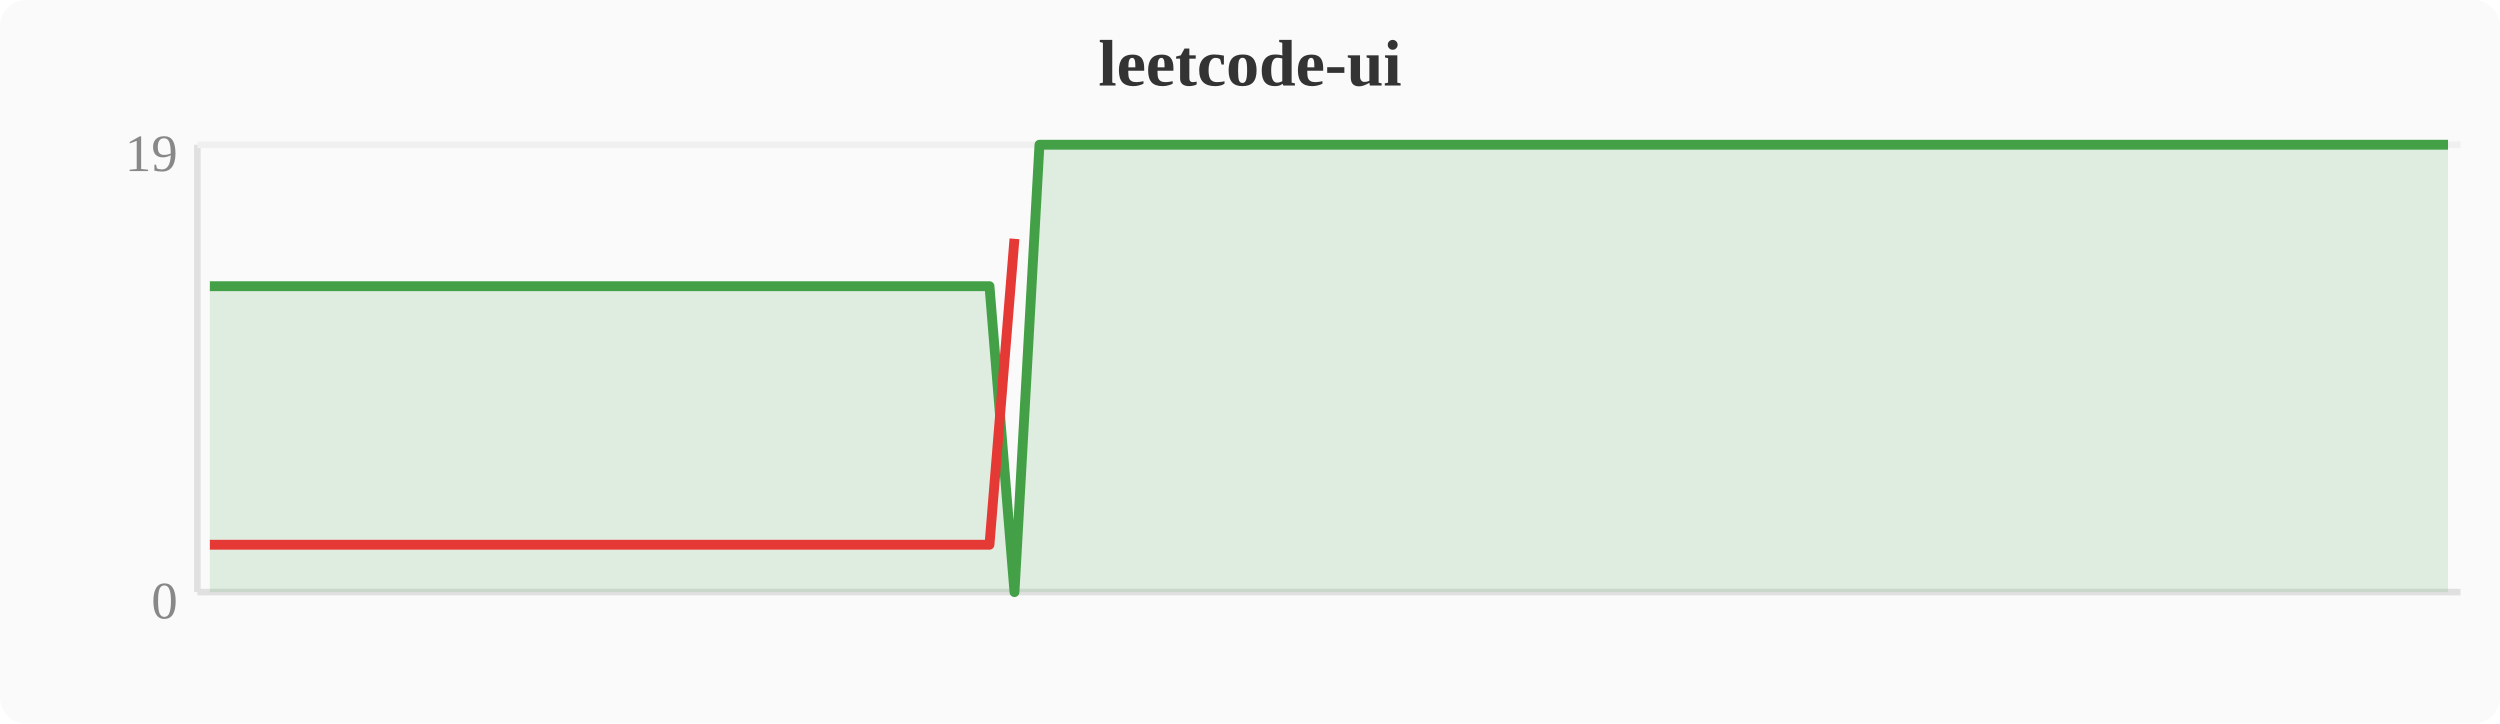
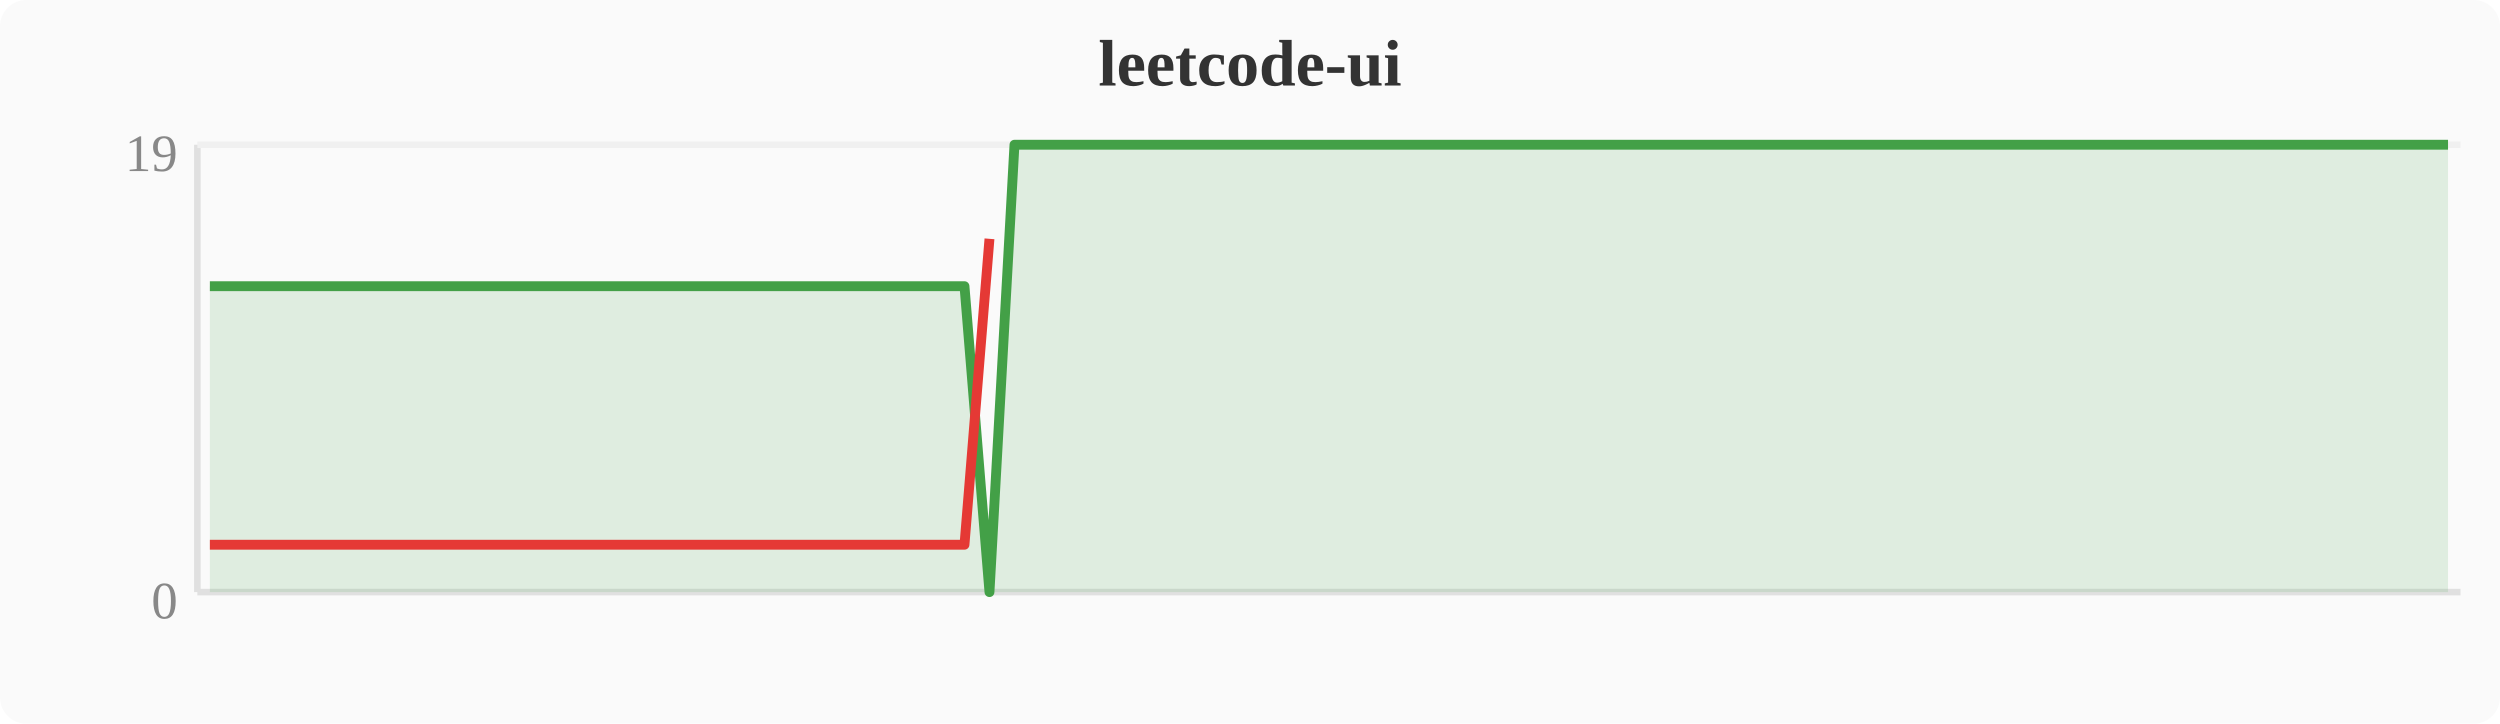
<svg xmlns="http://www.w3.org/2000/svg" width="380" height="110" viewBox="0 0 380 110">
  <rect width="380" height="110" fill="#fafafa" rx="4" />
  <text x="190" y="13" text-anchor="middle" font-size="10" font-weight="bold" fill="#333">leetcode-ui</text>
  <line x1="30" y1="22" x2="30" y2="90" stroke="#e0e0e0" stroke-width="1" />
  <line x1="30" y1="90" x2="374" y2="90" stroke="#e0e0e0" stroke-width="1" />
  <line x1="30" y1="22" x2="374" y2="22" stroke="#f0f0f0" stroke-width="1" />
  <text x="27" y="94" text-anchor="end" font-size="8" fill="#888">0</text>
  <text x="27" y="26" text-anchor="end" font-size="8" fill="#888">19</text>
-   <polygon points="31.9,43.5 35.7,43.5 39.6,43.5 43.4,43.5 47.2,43.5 51.0,43.5 54.8,43.5 58.7,43.5 62.5,43.5 66.3,43.5 70.1,43.5 74.0,43.5 77.8,43.5 81.6,43.5 85.4,43.5 89.2,43.5 93.1,43.5 96.9,43.5 100.7,43.5 104.5,43.5 108.4,43.5 112.2,43.5 116.0,43.5 119.8,43.5 123.6,43.5 127.5,43.5 131.3,43.5 135.1,43.5 138.9,43.5 142.8,43.5 146.6,43.5 150.4,43.5 154.2,90.0 158.0,22.0 161.9,22.0 165.7,22.0 169.5,22.0 173.3,22.0 177.2,22.0 181.0,22.0 184.8,22.0 188.6,22.0 192.4,22.0 196.3,22.0 200.1,22.0 203.9,22.0 207.7,22.0 211.6,22.0 215.4,22.0 219.2,22.0 223.0,22.0 226.8,22.0 230.7,22.0 234.5,22.0 238.3,22.0 242.1,22.0 246.0,22.0 249.8,22.0 253.6,22.0 257.4,22.0 261.2,22.0 265.1,22.0 268.9,22.0 272.7,22.0 276.5,22.0 280.4,22.0 284.2,22.0 288.0,22.0 291.8,22.0 295.6,22.0 299.5,22.0 303.3,22.0 307.1,22.0 310.9,22.0 314.8,22.0 318.6,22.0 322.4,22.0 326.2,22.0 330.0,22.0 333.9,22.0 337.7,22.0 341.5,22.0 345.3,22.0 349.2,22.0 353.0,22.0 356.8,22.0 360.6,22.0 364.4,22.0 368.3,22.0 372.1,22.0 372.1,90 31.9,90" fill="#43a047" opacity="0.15" />
-   <polyline points="31.9,43.5 35.7,43.5 39.6,43.5 43.4,43.5 47.2,43.5 51.0,43.5 54.8,43.5 58.7,43.5 62.5,43.5 66.3,43.5 70.1,43.5 74.0,43.5 77.8,43.5 81.6,43.5 85.4,43.5 89.2,43.5 93.1,43.5 96.9,43.5 100.7,43.5 104.5,43.5 108.4,43.5 112.2,43.5 116.0,43.5 119.8,43.5 123.6,43.5 127.5,43.5 131.3,43.5 135.1,43.5 138.9,43.5 142.8,43.5 146.6,43.5 150.4,43.5 154.2,90.0 158.0,22.0 161.9,22.0 165.7,22.0 169.5,22.0 173.3,22.0 177.2,22.0 181.0,22.0 184.8,22.0 188.6,22.0 192.4,22.0 196.3,22.0 200.1,22.0 203.9,22.0 207.7,22.0 211.6,22.0 215.4,22.0 219.2,22.0 223.0,22.0 226.8,22.0 230.7,22.0 234.5,22.0 238.3,22.0 242.1,22.0 246.0,22.0 249.8,22.0 253.6,22.0 257.4,22.0 261.2,22.0 265.1,22.0 268.9,22.0 272.7,22.0 276.5,22.0 280.4,22.0 284.2,22.0 288.0,22.0 291.8,22.0 295.6,22.0 299.5,22.0 303.3,22.0 307.1,22.0 310.9,22.0 314.8,22.0 318.6,22.0 322.4,22.0 326.2,22.0 330.0,22.0 333.9,22.0 337.7,22.0 341.5,22.0 345.3,22.0 349.2,22.0 353.0,22.0 356.8,22.0 360.6,22.0 364.4,22.0 368.3,22.0 372.1,22.0" fill="none" stroke="#43a047" stroke-width="1.5" stroke-linejoin="round" />
-   <polyline points="31.9,82.8 35.7,82.8 39.6,82.8 43.4,82.8 47.2,82.8 51.0,82.8 54.8,82.8 58.7,82.8 62.5,82.8 66.3,82.8 70.1,82.8 74.0,82.8 77.8,82.8 81.6,82.8 85.4,82.8 89.2,82.8 93.1,82.8 96.9,82.8 100.7,82.8 104.5,82.8 108.4,82.8 112.2,82.8 116.0,82.8 119.8,82.8 123.6,82.8 127.5,82.8 131.3,82.8 135.1,82.8 138.9,82.8 142.8,82.8 146.6,82.8 150.4,82.8 154.2,36.3" fill="none" stroke="#e53935" stroke-width="1.5" stroke-linejoin="round" />
+   <polygon points="31.9,43.5 35.7,43.5 39.6,43.5 43.4,43.5 47.2,43.5 51.0,43.5 54.8,43.5 58.7,43.5 62.5,43.5 66.3,43.5 70.1,43.5 74.0,43.5 77.8,43.5 81.6,43.5 85.4,43.5 89.2,43.5 93.1,43.5 96.9,43.5 100.7,43.5 104.5,43.5 108.4,43.5 112.2,43.5 116.0,43.5 119.8,43.5 123.6,43.5 127.5,43.5 131.3,43.5 135.1,43.5 138.9,43.5 142.8,43.5 146.6,43.5 150.4,90.0 154.2,22.0 158.0,22.0 161.9,22.0 165.7,22.0 169.5,22.0 173.3,22.0 177.2,22.0 181.0,22.0 184.8,22.0 188.6,22.0 192.4,22.0 196.3,22.0 200.1,22.0 203.9,22.0 207.7,22.0 211.6,22.0 215.4,22.0 219.2,22.0 223.0,22.0 226.8,22.0 230.7,22.0 234.5,22.0 238.3,22.0 242.1,22.0 246.0,22.0 249.8,22.0 253.6,22.0 257.4,22.0 261.2,22.0 265.1,22.0 268.9,22.0 272.7,22.0 276.5,22.0 280.4,22.0 284.2,22.0 288.0,22.0 291.8,22.0 295.6,22.0 299.5,22.0 303.3,22.0 307.1,22.0 310.9,22.0 314.8,22.0 318.6,22.0 322.4,22.0 326.2,22.0 330.0,22.0 333.9,22.0 337.7,22.0 341.5,22.0 345.3,22.0 349.2,22.0 353.0,22.0 356.8,22.0 360.6,22.0 364.4,22.0 368.3,22.0 372.1,22.0 372.1,90 31.9,90" fill="#43a047" opacity="0.15" />
+   <polyline points="31.9,43.5 35.7,43.5 39.6,43.5 43.4,43.5 47.2,43.5 51.0,43.5 54.8,43.5 58.7,43.5 62.5,43.5 66.3,43.5 70.1,43.5 74.0,43.5 77.8,43.5 81.6,43.5 85.4,43.5 89.2,43.5 93.1,43.5 96.9,43.5 100.7,43.5 104.5,43.5 108.4,43.5 112.2,43.5 116.0,43.5 119.8,43.5 123.6,43.5 127.5,43.5 131.3,43.5 135.1,43.5 138.9,43.5 142.8,43.5 146.6,43.5 150.4,90.0 154.2,22.0 158.0,22.0 161.9,22.0 165.7,22.0 169.5,22.0 173.3,22.0 177.2,22.0 181.0,22.0 184.8,22.0 188.6,22.0 192.4,22.0 196.3,22.0 200.1,22.0 203.9,22.0 207.7,22.0 211.6,22.0 215.4,22.0 219.2,22.0 223.0,22.0 226.8,22.0 230.7,22.0 234.5,22.0 238.3,22.0 242.1,22.0 246.0,22.0 249.8,22.0 253.6,22.0 257.4,22.0 261.2,22.0 265.1,22.0 268.9,22.0 272.7,22.0 276.5,22.0 280.4,22.0 284.2,22.0 288.0,22.0 291.8,22.0 295.6,22.0 299.5,22.0 303.3,22.0 307.1,22.0 310.9,22.0 314.8,22.0 318.6,22.0 322.4,22.0 326.2,22.0 330.0,22.0 333.9,22.0 337.7,22.0 341.5,22.0 345.3,22.0 349.2,22.0 353.0,22.0 356.8,22.0 360.6,22.0 364.4,22.0 368.3,22.0 372.1,22.0" fill="none" stroke="#43a047" stroke-width="1.5" stroke-linejoin="round" />
+   <polyline points="31.9,82.8 35.7,82.8 39.6,82.8 43.4,82.8 47.2,82.8 51.0,82.8 54.8,82.8 58.7,82.8 62.5,82.8 66.3,82.8 70.1,82.8 74.0,82.8 77.8,82.8 81.6,82.8 85.4,82.8 89.2,82.8 93.1,82.8 96.9,82.8 100.7,82.8 104.5,82.8 108.4,82.8 112.2,82.8 116.0,82.8 119.8,82.8 123.6,82.8 127.5,82.8 131.3,82.8 135.1,82.8 138.9,82.8 142.8,82.8 146.6,82.8 150.4,36.3" fill="none" stroke="#e53935" stroke-width="1.5" stroke-linejoin="round" />
</svg>
